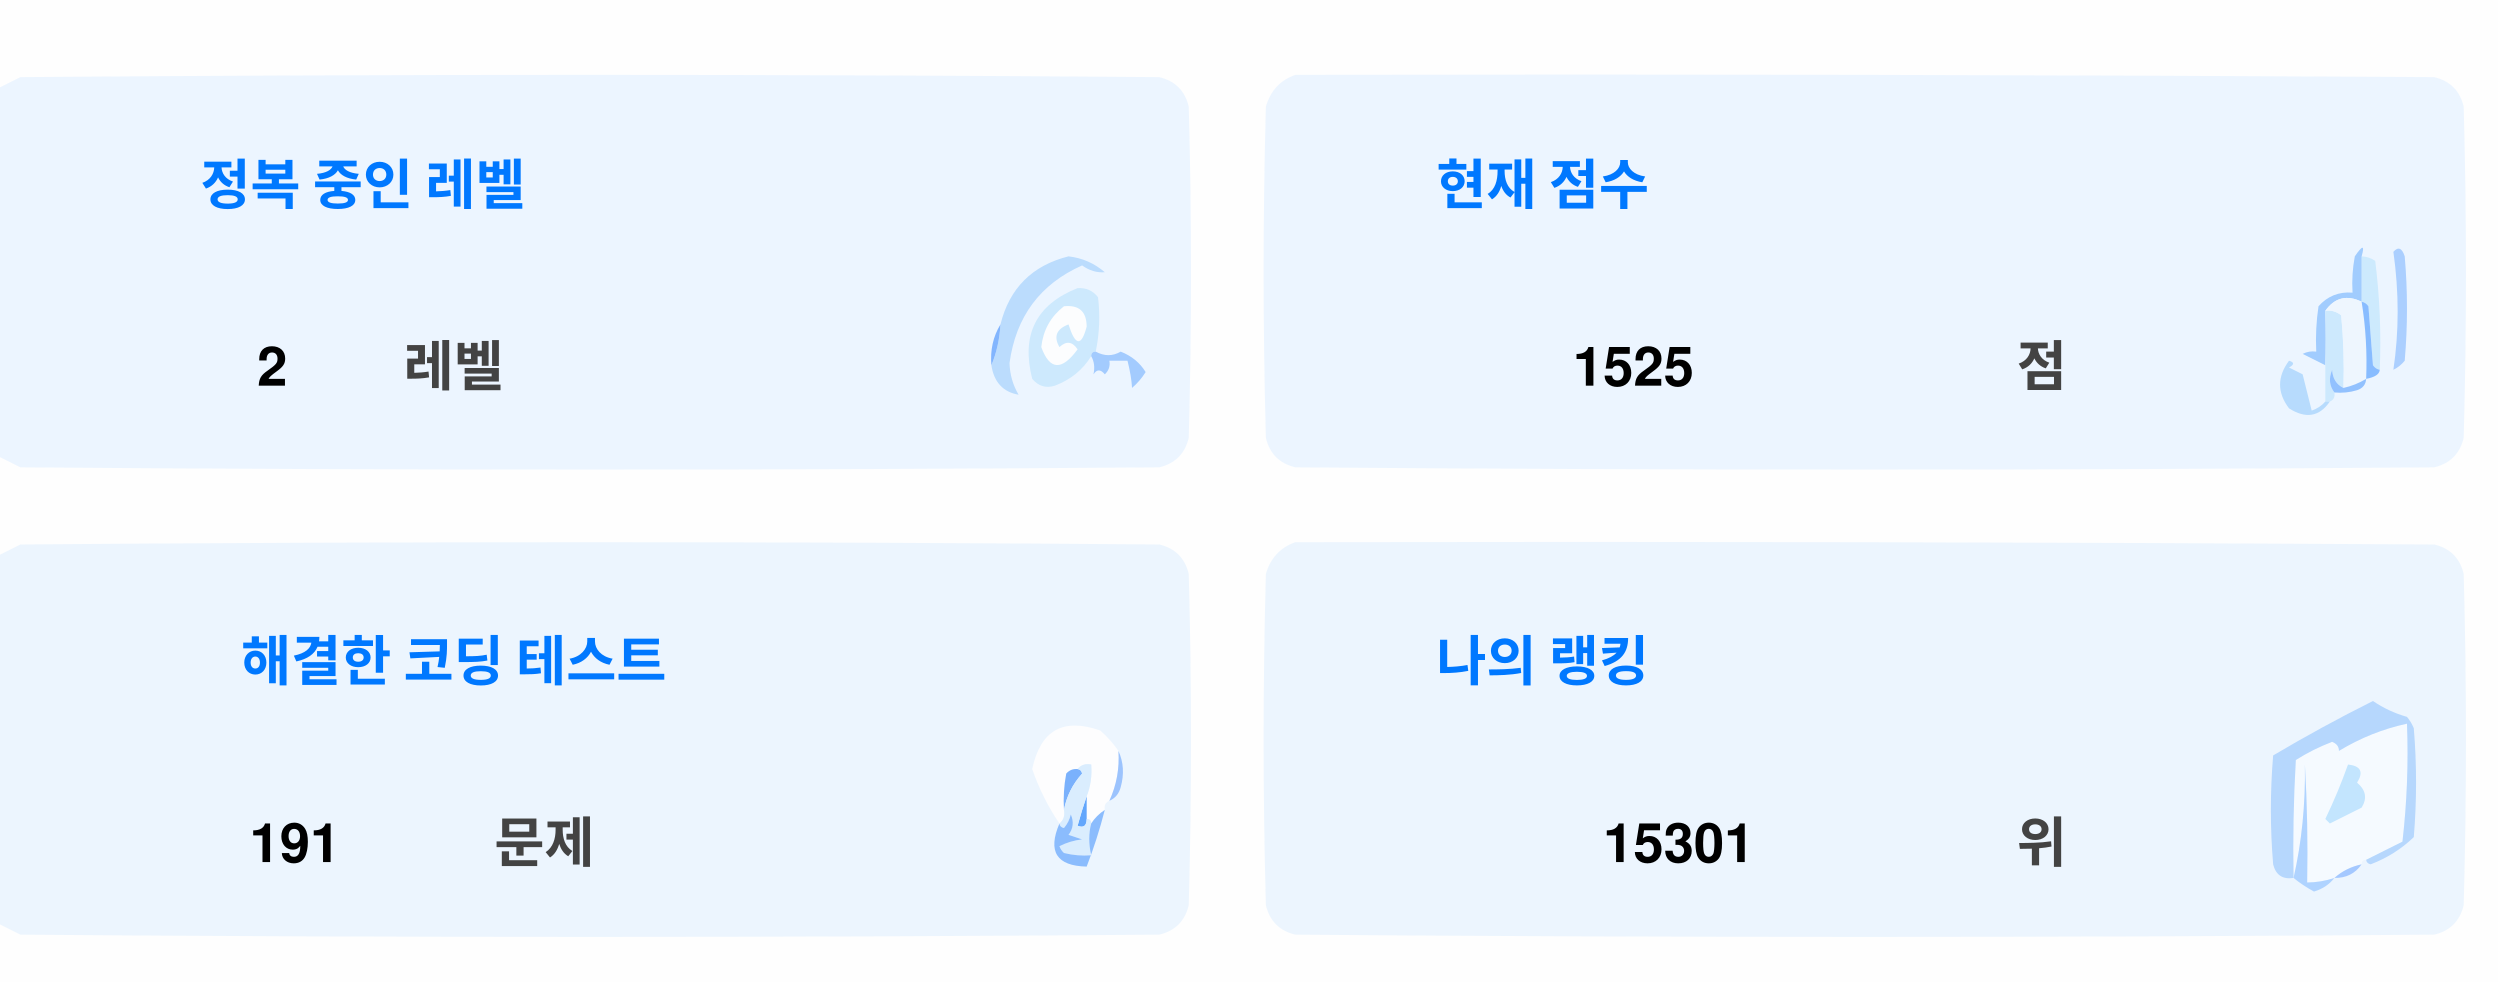
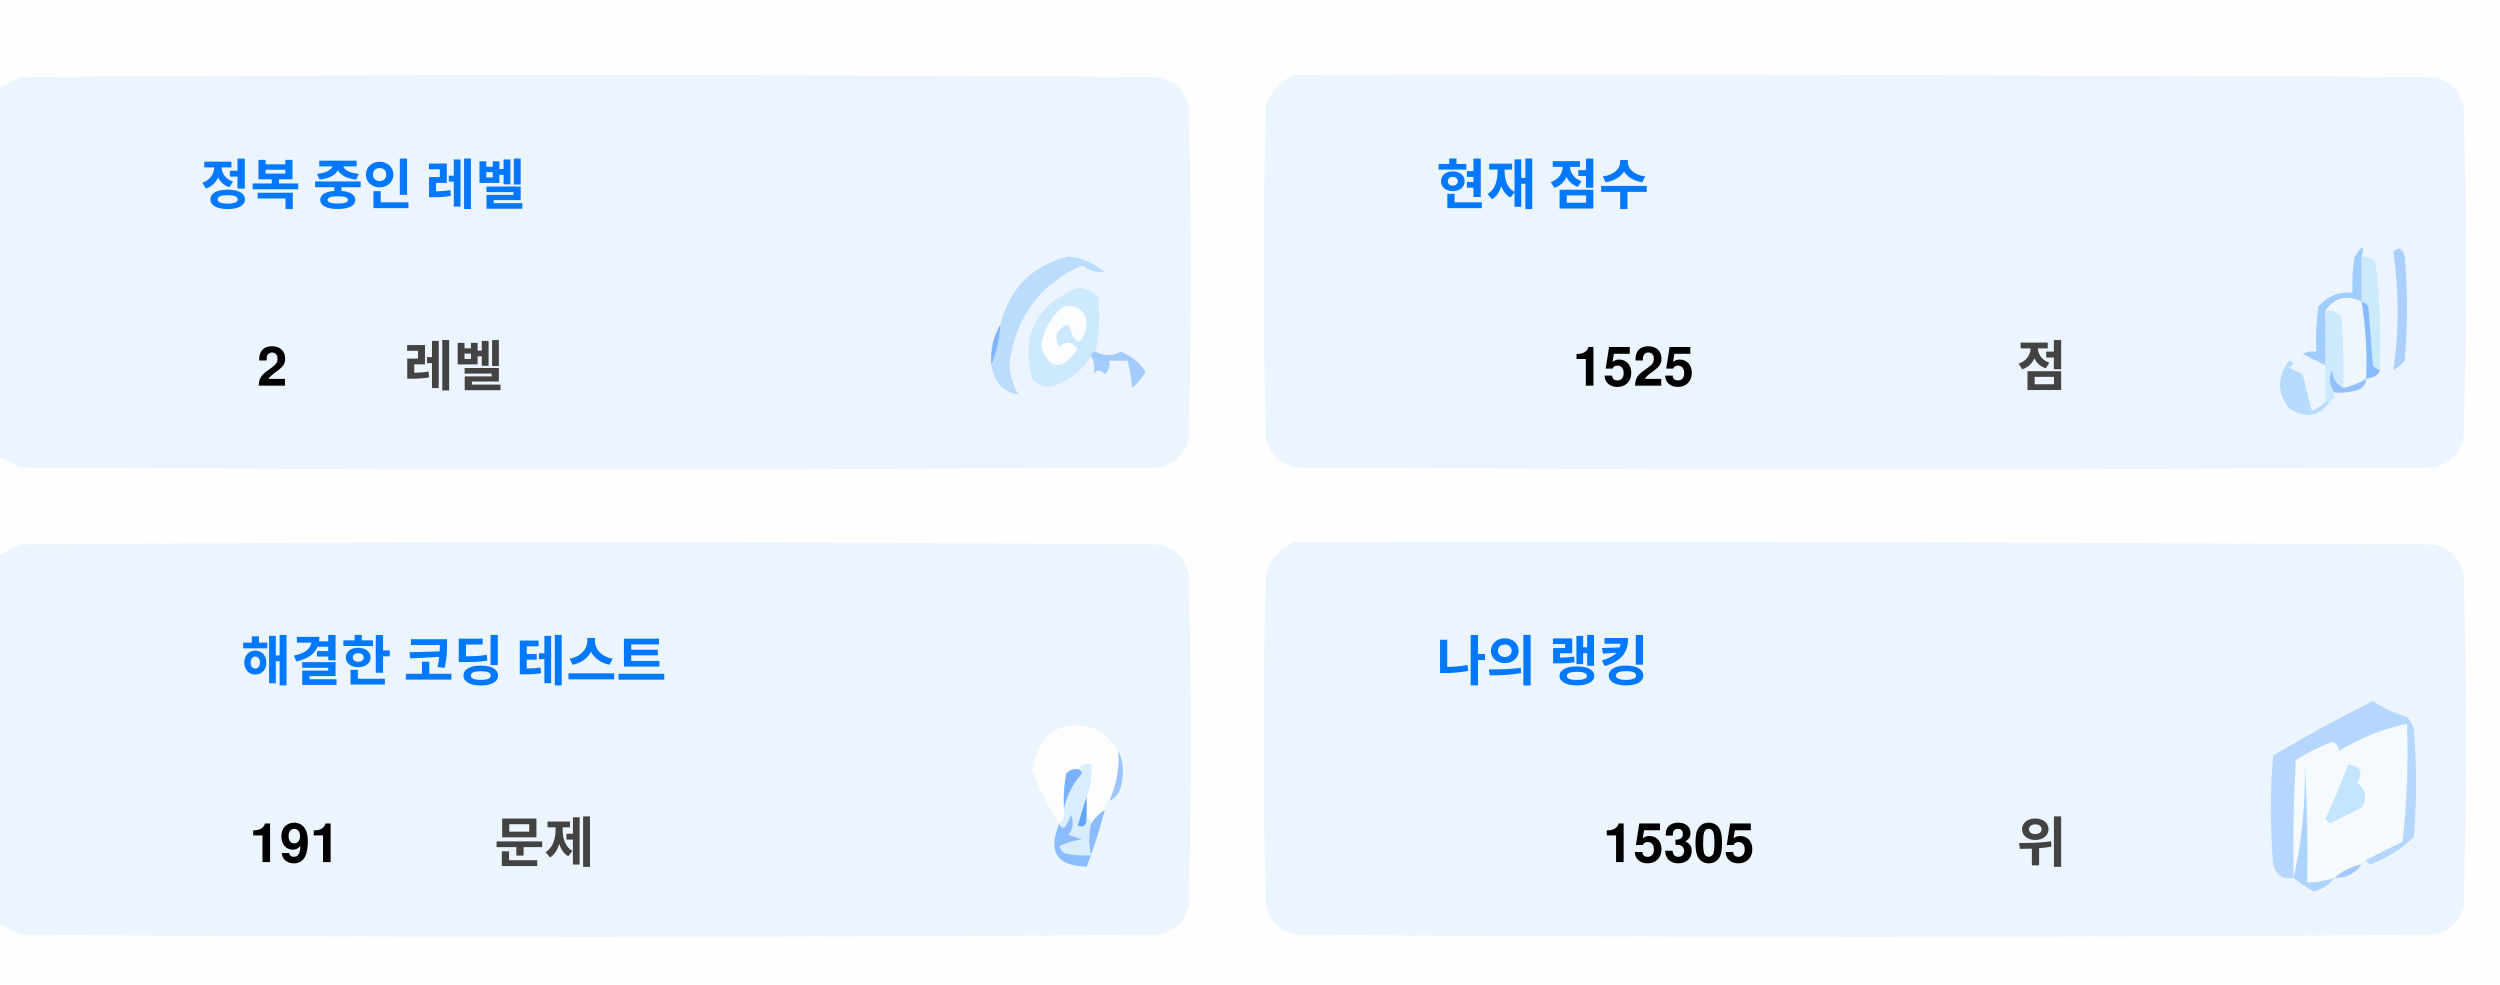
<svg xmlns="http://www.w3.org/2000/svg" version="1.1" width="551px" height="217px" style="shape-rendering:geometricPrecision; text-rendering:geometricPrecision; image-rendering:optimizeQuality; fill-rule:evenodd; clip-rule:evenodd">
  <style>.title {fill: #434343;font-size: 1rem;line-height: 1.5rem;font-weight: bold;font-family: -apple-system, BlinkMacSystemFont, Segoe UI, Helvetica, Arial, sans-serif, Apple Color Emoji, Segoe UI Emoji;}.desc {fill: #434343;font-size: 2.5rem;font-weight: bold;line-height: 1.5rem;font-family: -apple-system, BlinkMacSystemFont, Segoe UI, Helvetica, Arial, sans-serif, Apple Color Emoji, Segoe UI Emoji;}.desc-2 {fill: #434343;font-size: 1rem;font-weight: bold;line-height: 1.5rem;font-family: -apple-system, BlinkMacSystemFont, Segoe UI, Helvetica, Arial, sans-serif, Apple Color Emoji, Segoe UI Emoji;}.text, .desc {animation: twinkling 4s ease-in-out infinite;}@keyframes twinkling {40% { opacity: 1; }50% { opacity: 0.5; }60% { opacity: 1; }70% { opacity: 0.5; }80% { opacity: 1; }}</style>
  <g>
    <path style="opacity:1" fill="#fefefe" d="M -0.5,-0.5 C 183.167,-0.5 366.833,-0.5 550.5,-0.5C 550.5,71.833 550.5,144.167 550.5,216.5C 366.833,216.5 183.167,216.5 -0.5,216.5C -0.5,212.167 -0.5,207.833 -0.5,203.5C 1.14,204.32 2.807,205.153 4.5,206C 88.167,206.667 171.833,206.667 255.5,206C 259,205.167 261.167,203 262,199.5C 262.667,175.167 262.667,150.833 262,126.5C 261.167,123 259,120.833 255.5,120C 171.833,119.333 88.167,119.333 4.5,120C 2.807,120.847 1.14,121.68 -0.5,122.5C -0.5,115.167 -0.5,107.833 -0.5,100.5C 1.14,101.32 2.807,102.153 4.5,103C 88.167,103.667 171.833,103.667 255.5,103C 259,102.167 261.167,100 262,96.5C 262.667,72.167 262.667,47.833 262,23.5C 261.167,20 259,17.833 255.5,17C 171.833,16.333 88.167,16.333 4.5,17C 2.807,17.847 1.14,18.68 -0.5,19.5C -0.5,12.833 -0.5,6.167 -0.5,-0.5 Z" />
  </g>
  <g>
    <path style="opacity:1" fill="#ecf5ff" d="M -0.5,100.5 C -0.5,73.5 -0.5,46.5 -0.5,19.5C 1.14,18.68 2.807,17.847 4.5,17C 88.167,16.333 171.833,16.333 255.5,17C 259,17.833 261.167,20 262,23.5C 262.667,47.833 262.667,72.167 262,96.5C 261.167,100 259,102.167 255.5,103C 171.833,103.667 88.167,103.667 4.5,103C 2.807,102.153 1.14,101.32 -0.5,100.5 Z" />
  </g>
  <g>
    <path style="opacity:1" fill="#ecf5ff" d="M 285.5,16.5 C 369.167,16.333 452.834,16.5 536.5,17C 540,17.833 542.167,20 543,23.5C 543.667,47.833 543.667,72.167 543,96.5C 542.167,100 540,102.167 536.5,103C 452.833,103.667 369.167,103.667 285.5,103C 282,102.167 279.833,100 279,96.5C 278.333,72.167 278.333,47.833 279,23.5C 280.018,19.985 282.185,17.652 285.5,16.5 Z" />
  </g>
  <g>
    <path style="opacity:1" fill="#cdeafd" d="M 520.5,56.5 C 521.583,56.539 522.583,56.873 523.5,57.5C 524.498,65.472 524.831,73.472 524.5,81.5C 523.883,81.389 523.383,81.056 523,80.5C 522.667,76.167 522.333,71.833 522,67.5C 521.617,66.944 521.117,66.611 520.5,66.5C 520.5,63.167 520.5,59.833 520.5,56.5 Z" />
  </g>
  <g>
    <path style="opacity:1" fill="#abcfff" d="M 527.5,55.5 C 528.566,54.308 529.399,54.641 530,56.5C 530.667,64.167 530.667,71.833 530,79.5C 529.311,80.357 528.478,81.023 527.5,81.5C 528.758,73.08 528.758,64.414 527.5,55.5 Z" />
  </g>
  <g>
    <path style="opacity:1" fill="#bbdcfd" d="M 218.5,80.5 C 219.657,77.727 220.324,74.727 220.5,71.5C 222.49,63.51 227.49,58.51 235.5,56.5C 238.528,56.847 241.194,58.014 243.5,60C 241.744,60.141 240.078,59.641 238.5,58.5C 229.247,62.607 223.914,69.773 222.5,80C 222.565,82.526 223.232,84.859 224.5,87C 221.07,86.397 219.07,84.231 218.5,80.5 Z" />
  </g>
  <g>
    <path style="opacity:1" fill="#cde9fd" d="M 241.5,77.5 C 240.833,77.5 240.5,77.833 240.5,78.5C 238.628,81.529 235.961,83.695 232.5,85C 230.536,85.624 228.869,85.124 227.5,83.5C 225.021,73.791 228.354,67.124 237.5,63.5C 239.374,63.39 240.874,64.056 242,65.5C 242.497,69.524 242.331,73.524 241.5,77.5 Z" />
  </g>
  <g>
    <path style="opacity:1" fill="#fcfdfe" d="M 234.5,67.5 C 237.826,67.162 239.493,68.662 239.5,72C 238.334,76.434 237,76.267 235.5,71.5C 232.832,72.515 232.166,74.182 233.5,76.5C 235.017,75.089 236.351,75.256 237.5,77C 234.006,81.771 231.34,81.605 229.5,76.5C 229.904,72.771 231.571,69.771 234.5,67.5 Z" />
  </g>
  <g>
    <path style="opacity:1" fill="#a1ccfe" d="M 520.5,56.5 C 520.5,59.833 520.5,63.167 520.5,66.5C 517.238,64.922 514.572,65.589 512.5,68.5C 512.617,72.81 512.617,76.81 512.5,80.5C 510.86,79.68 509.193,78.847 507.5,78C 508.448,77.517 509.448,77.35 510.5,77.5C 510.335,74.15 510.502,70.817 511,67.5C 512.995,65.253 515.495,64.253 518.5,64.5C 518.336,61.813 518.503,59.146 519,56.5C 520.731,53.969 521.231,53.969 520.5,56.5 Z" />
  </g>
  <g>
    <path style="opacity:1" fill="#cde9fd" d="M 512.5,68.5 C 513.822,68.33 514.989,68.663 516,69.5C 516.499,74.823 516.666,80.156 516.5,85.5C 514.955,84.77 514.122,83.437 514,81.5C 513.22,83.387 513.387,85.054 514.5,86.5C 514.672,87.492 514.338,88.158 513.5,88.5C 513.167,88.5 512.833,88.5 512.5,88.5C 512.5,85.833 512.5,83.167 512.5,80.5C 512.617,76.81 512.617,72.81 512.5,68.5 Z" />
  </g>
  <g>
    <path style="opacity:1" fill="#eef6fe" d="M 520.5,66.5 C 521.407,72.106 521.74,77.773 521.5,83.5C 519.95,84.441 518.284,85.108 516.5,85.5C 516.666,80.156 516.499,74.823 516,69.5C 514.989,68.663 513.822,68.33 512.5,68.5C 514.572,65.589 517.238,64.922 520.5,66.5 Z" />
  </g>
  <g>
    <path style="opacity:1" fill="#88bcff" d="M 520.5,66.5 C 521.117,66.611 521.617,66.944 522,67.5C 522.333,71.833 522.667,76.167 523,80.5C 523.383,81.056 523.883,81.389 524.5,81.5C 524.445,82.469 523.445,83.136 521.5,83.5C 521.74,77.773 521.407,72.106 520.5,66.5 Z" />
  </g>
  <g>
    <path style="opacity:1" fill="#82b5fe" d="M 220.5,71.5 C 220.324,74.727 219.657,77.727 218.5,80.5C 218.215,77.171 218.882,74.171 220.5,71.5 Z" />
  </g>
  <g>
    <path style="opacity:1" fill="#a3cbfe" d="M 240.5,78.5 C 240.5,77.833 240.833,77.5 241.5,77.5C 243.391,78.536 245.224,78.536 247,77.5C 249.391,78.429 251.225,79.929 252.5,82C 251.681,83.319 250.681,84.486 249.5,85.5C 249.409,83.777 249.075,81.777 248.5,79.5C 247.167,79.5 245.833,79.5 244.5,79.5C 244.719,80.675 244.386,81.675 243.5,82.5C 242.575,81.359 241.741,81.359 241,82.5C 241.331,80.981 241.164,79.648 240.5,78.5 Z" />
  </g>
  <g>
    <path style="opacity:1" fill="#b7dbfd" d="M 512.5,88.5 C 512.833,88.5 513.167,88.5 513.5,88.5C 511.199,91.857 508.199,92.357 504.5,90C 501.872,86.535 501.872,83.035 504.5,79.5C 505.696,79.846 505.696,80.346 504.5,81C 505.5,81.5 506.5,82 507.5,82.5C 508.167,85.167 508.833,87.833 509.5,90.5C 510.739,90.058 511.739,89.391 512.5,88.5 Z" />
  </g>
  <g>
    <path style="opacity:1" fill="#92c1fe" d="M 516.5,85.5 C 518.284,85.108 519.95,84.441 521.5,83.5C 521.423,84.75 520.756,85.583 519.5,86C 517.866,86.493 516.199,86.66 514.5,86.5C 513.387,85.054 513.22,83.387 514,81.5C 514.122,83.437 514.955,84.77 516.5,85.5 Z" />
  </g>
  <g>
    <path style="opacity:1" fill="#ecf5fe" d="M -0.5,203.5 C -0.5,176.5 -0.5,149.5 -0.5,122.5C 1.14,121.68 2.807,120.847 4.5,120C 88.167,119.333 171.833,119.333 255.5,120C 259,120.833 261.167,123 262,126.5C 262.667,150.833 262.667,175.167 262,199.5C 261.167,203 259,205.167 255.5,206C 171.833,206.667 88.167,206.667 4.5,206C 2.807,205.153 1.14,204.32 -0.5,203.5 Z" />
  </g>
  <g>
    <path style="opacity:1" fill="#ecf5fe" d="M 285.5,119.5 C 369.167,119.333 452.834,119.5 536.5,120C 540,120.833 542.167,123 543,126.5C 543.667,150.833 543.667,175.167 543,199.5C 542.167,203 540,205.167 536.5,206C 452.833,206.667 369.167,206.667 285.5,206C 282,205.167 279.833,203 279,199.5C 278.333,175.167 278.333,150.833 279,126.5C 280.018,122.985 282.185,120.652 285.5,119.5 Z" />
  </g>
  <g>
    <path style="opacity:1" fill="#fdfdfe" d="M 246.5,165.5 C 246.758,169.367 246.092,173.034 244.5,176.5C 243.662,176.842 243.328,177.508 243.5,178.5C 242.272,179.306 241.272,180.306 240.5,181.5C 240.5,180.833 240.167,180.5 239.5,180.5C 239.5,178.833 239.5,177.167 239.5,175.5C 240.369,173.283 240.702,170.95 240.5,168.5C 239.209,168.263 238.209,168.596 237.5,169.5C 236.504,169.414 235.671,169.748 235,170.5C 234.503,173.146 234.336,175.813 234.5,178.5C 234.737,179.791 234.404,180.791 233.5,181.5C 230.986,177.806 228.986,173.806 227.5,169.5C 229.309,160.957 234.309,158.124 242.5,161C 244.07,162.397 245.404,163.897 246.5,165.5 Z" />
  </g>
  <g>
    <path style="opacity:1" fill="#f5faff" d="M 521.5,189.5 C 520.833,189.5 520.5,189.833 520.5,190.5C 518.181,190.992 516.181,191.992 514.5,193.5C 512.565,194.15 510.565,194.483 508.5,194.5C 508.666,185.827 508.5,177.16 508,168.5C 508.141,177.227 507.308,185.56 505.5,193.5C 505.334,184.827 505.5,176.16 506,167.5C 508.527,165.903 511.194,164.57 514,163.5C 515.011,163.892 515.511,164.559 515.5,165.5C 520.21,162.641 525.21,160.641 530.5,159.5C 530.831,168.192 530.498,176.859 529.5,185.5C 526.807,186.847 524.14,188.18 521.5,189.5 Z" />
  </g>
  <g>
    <path style="opacity:1" fill="#b6d7fd" d="M 521.5,189.5 C 524.14,188.18 526.807,186.847 529.5,185.5C 530.498,176.859 530.831,168.192 530.5,159.5C 525.21,160.641 520.21,162.641 515.5,165.5C 515.511,164.559 515.011,163.892 514,163.5C 511.194,164.57 508.527,165.903 506,167.5C 505.5,176.16 505.334,184.827 505.5,193.5C 503.089,193.863 501.589,192.863 501,190.5C 500.333,182.5 500.333,174.5 501,166.5C 508.173,162.246 515.507,158.246 523,154.5C 525.304,156.068 527.804,157.235 530.5,158C 531.126,158.75 531.626,159.584 532,160.5C 532.667,168.5 532.667,176.5 532,184.5C 529.292,187.111 526.125,189.111 522.5,190.5C 521.893,190.376 521.56,190.043 521.5,189.5 Z" />
  </g>
  <g>
    <path style="opacity:1" fill="#c3e5fe" d="M 517.5,168.5 C 520.317,168.801 520.984,170.134 519.5,172.5C 521.439,174.122 521.772,175.956 520.5,178C 518.167,179.167 515.833,180.333 513.5,181.5C 513.167,181.167 512.833,180.833 512.5,180.5C 514.414,176.515 516.081,172.515 517.5,168.5 Z" />
  </g>
  <g>
    <path style="opacity:1" fill="#7ab1fc" d="M 237.5,169.5 C 238.043,169.56 238.376,169.893 238.5,170.5C 236.395,172.836 235.062,175.503 234.5,178.5C 234.336,175.813 234.503,173.146 235,170.5C 235.671,169.748 236.504,169.414 237.5,169.5 Z" />
  </g>
  <g>
    <path style="opacity:1" fill="#afd3ff" d="M 514.5,193.5 C 513.378,194.947 511.878,195.947 510,196.5C 508.348,195.601 506.848,194.601 505.5,193.5C 507.308,185.56 508.141,177.227 508,168.5C 508.5,177.16 508.666,185.827 508.5,194.5C 510.565,194.483 512.565,194.15 514.5,193.5 Z" />
  </g>
  <g>
    <path style="opacity:1" fill="#9cc3fd" d="M 246.5,165.5 C 247.634,167.966 247.801,170.633 247,173.5C 246.623,174.942 245.79,175.942 244.5,176.5C 246.092,173.034 246.758,169.367 246.5,165.5 Z" />
  </g>
  <g>
    <path style="opacity:1" fill="#62a6fc" d="M 239.5,175.5 C 239.5,177.167 239.5,178.833 239.5,180.5C 239.483,182.028 238.816,182.528 237.5,182C 238.117,179.723 238.784,177.556 239.5,175.5 Z" />
  </g>
  <g>
    <path style="opacity:1" fill="#daedfe" d="M 237.5,169.5 C 238.209,168.596 239.209,168.263 240.5,168.5C 240.702,170.95 240.369,173.283 239.5,175.5C 238.784,177.556 238.117,179.723 237.5,182C 238.816,182.528 239.483,182.028 239.5,180.5C 240.167,180.5 240.5,180.833 240.5,181.5C 239.918,183.669 239.918,186.002 240.5,188.5C 238.473,188.662 236.473,188.495 234.5,188C 234.043,187.586 233.709,187.086 233.5,186.5C 235.078,185.702 236.744,185.202 238.5,185C 237.5,184.667 236.5,184.333 235.5,184C 236.554,182.612 236.72,181.112 236,179.5C 235.751,180.624 235.251,181.624 234.5,182.5C 233.893,182.376 233.56,182.043 233.5,181.5C 234.404,180.791 234.737,179.791 234.5,178.5C 235.062,175.503 236.395,172.836 238.5,170.5C 238.376,169.893 238.043,169.56 237.5,169.5 Z" />
  </g>
  <g>
    <path style="opacity:1" fill="#8bbcfd" d="M 243.5,178.5 C 242.395,182.803 241.062,186.969 239.5,191C 232.857,190.847 230.857,187.68 233.5,181.5C 233.56,182.043 233.893,182.376 234.5,182.5C 235.251,181.624 235.751,180.624 236,179.5C 236.72,181.112 236.554,182.612 235.5,184C 236.5,184.333 237.5,184.667 238.5,185C 236.744,185.202 235.078,185.702 233.5,186.5C 233.709,187.086 234.043,187.586 234.5,188C 236.473,188.495 238.473,188.662 240.5,188.5C 239.918,186.002 239.918,183.669 240.5,181.5C 241.272,180.306 242.272,179.306 243.5,178.5 Z" />
  </g>
  <g>
    <path style="opacity:1" fill="#a4c8ff" d="M 520.5,190.5 C 519.089,192.539 517.089,193.539 514.5,193.5C 516.181,191.992 518.181,190.992 520.5,190.5 Z" />
  </g>
  <text text-anchor="middle" x="80" y="45" class="title" style="fill:#0078ff;" stroke="#none" stroke-width="1">정복 중인 레벨</text>
  <text text-anchor="middle" x="60" y="85" class="desc" style="fill:#000000;" stroke="#none" stroke-width="1">2</text>
  <text text-anchor="middle" x="100" y="85" class="desc-2" style="fill:#434343;" stroke="#none" stroke-width="1">레벨</text>
  <text text-anchor="middle" x="340" y="45" class="title" style="fill:#0078ff;" stroke="#none" stroke-width="1">현재 점수</text>
  <text text-anchor="middle" x="360" y="85" class="desc" style="fill:#000000;" stroke="#none" stroke-width="1">1525</text>
  <text text-anchor="middle" x="450" y="85" class="desc-2" style="fill:#434343;" stroke="#none" stroke-width="1">점</text>
  <text text-anchor="middle" x="100" y="150" class="title" style="fill:#0078ff;" stroke="#none" stroke-width="1">해결한 코딩 테스트</text>
  <text text-anchor="middle" x="65" y="190" class="desc" style="fill:#000000;" stroke="#none" stroke-width="1">191</text>
  <text text-anchor="middle" x="120" y="190" class="desc-2" style="fill:#434343;" stroke="#none" stroke-width="1">문제</text>
  <text text-anchor="middle" x="340" y="150" class="title" style="fill:#0078ff;" stroke="#none" stroke-width="1">나의 랭킹</text>
-   <text text-anchor="middle" x="370" y="190" class="desc" style="fill:#000000;" stroke="#none" stroke-width="1">15301</text>
+   <text text-anchor="middle" x="370" y="190" class="desc" style="fill:#000000;" stroke="#none" stroke-width="1">15305</text>
  <text text-anchor="middle" x="450" y="190" class="desc-2" style="fill:#434343;" stroke="#none" stroke-width="1">위</text>
</svg>
